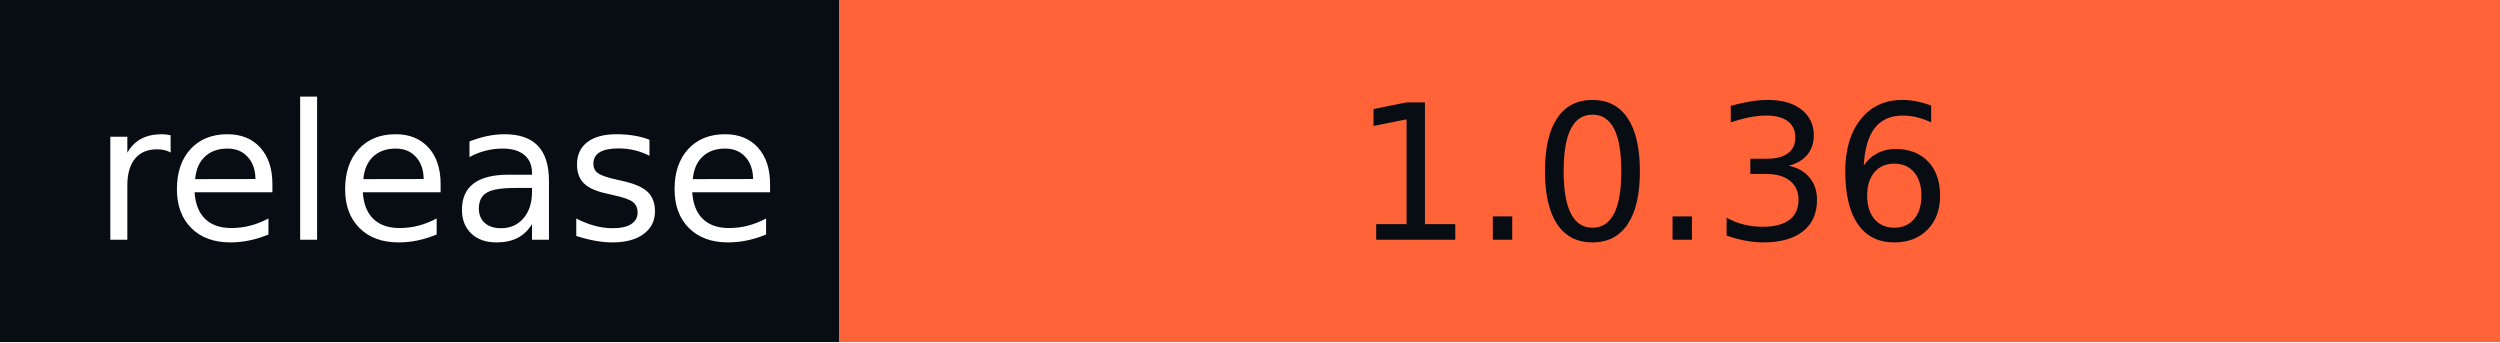
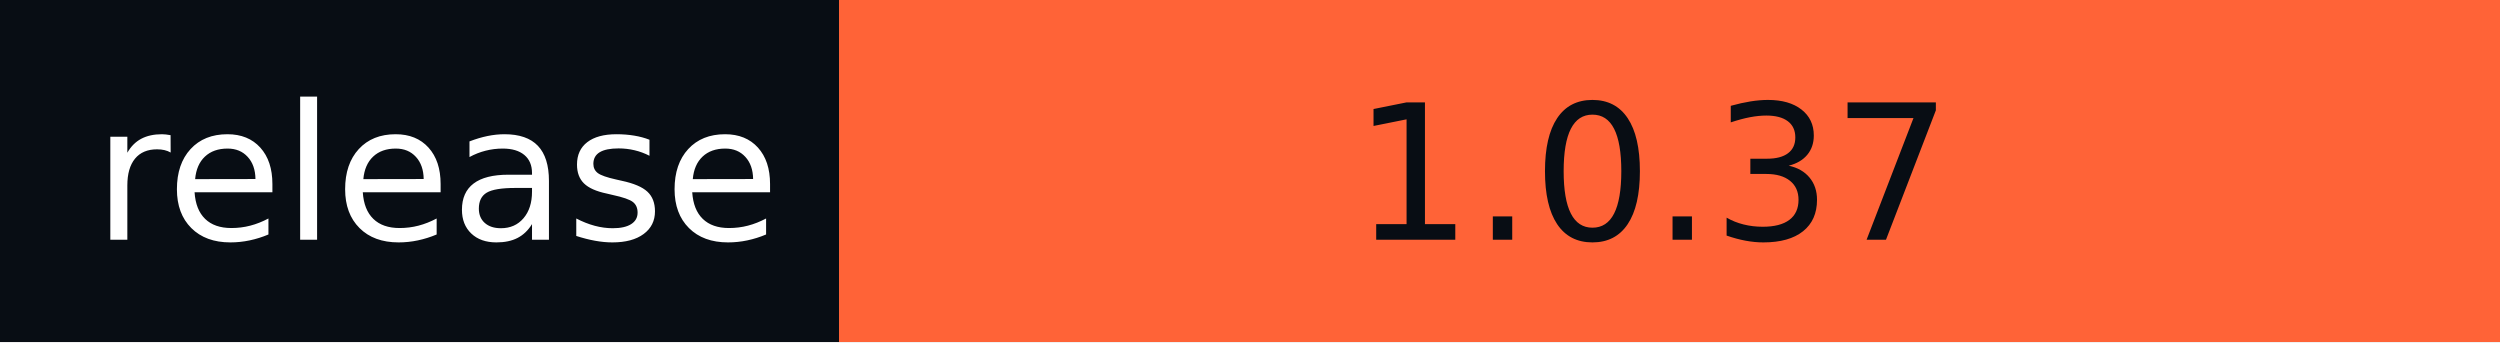
- <svg xmlns="http://www.w3.org/2000/svg" width="146" height="20" role="img" aria-label="release: 1.0.36">
+ <svg xmlns="http://www.w3.org/2000/svg" width="146" height="20" role="img" aria-label="release: 1.0.37">
  <g shape-rendering="crispEdges">
    <rect width="49" height="20" fill="#080d14" />
    <rect x="49" width="97" height="20" fill="#ff6337" />
  </g>
  <g fill="#fff" text-anchor="middle" font-family="Verdana,Geneva,DejaVu Sans,sans-serif" text-rendering="geometricPrecision" font-size="110">
    <text x="255" y="140" textLength="390" transform="scale(.1)">release</text>
-     <text x="965" y="140" textLength="870" transform="scale(.1)" fill="#080D14">1.0.36</text>
+     <text x="965" y="140" textLength="870" transform="scale(.1)" fill="#080D14">1.0.37</text>
  </g>
</svg>
